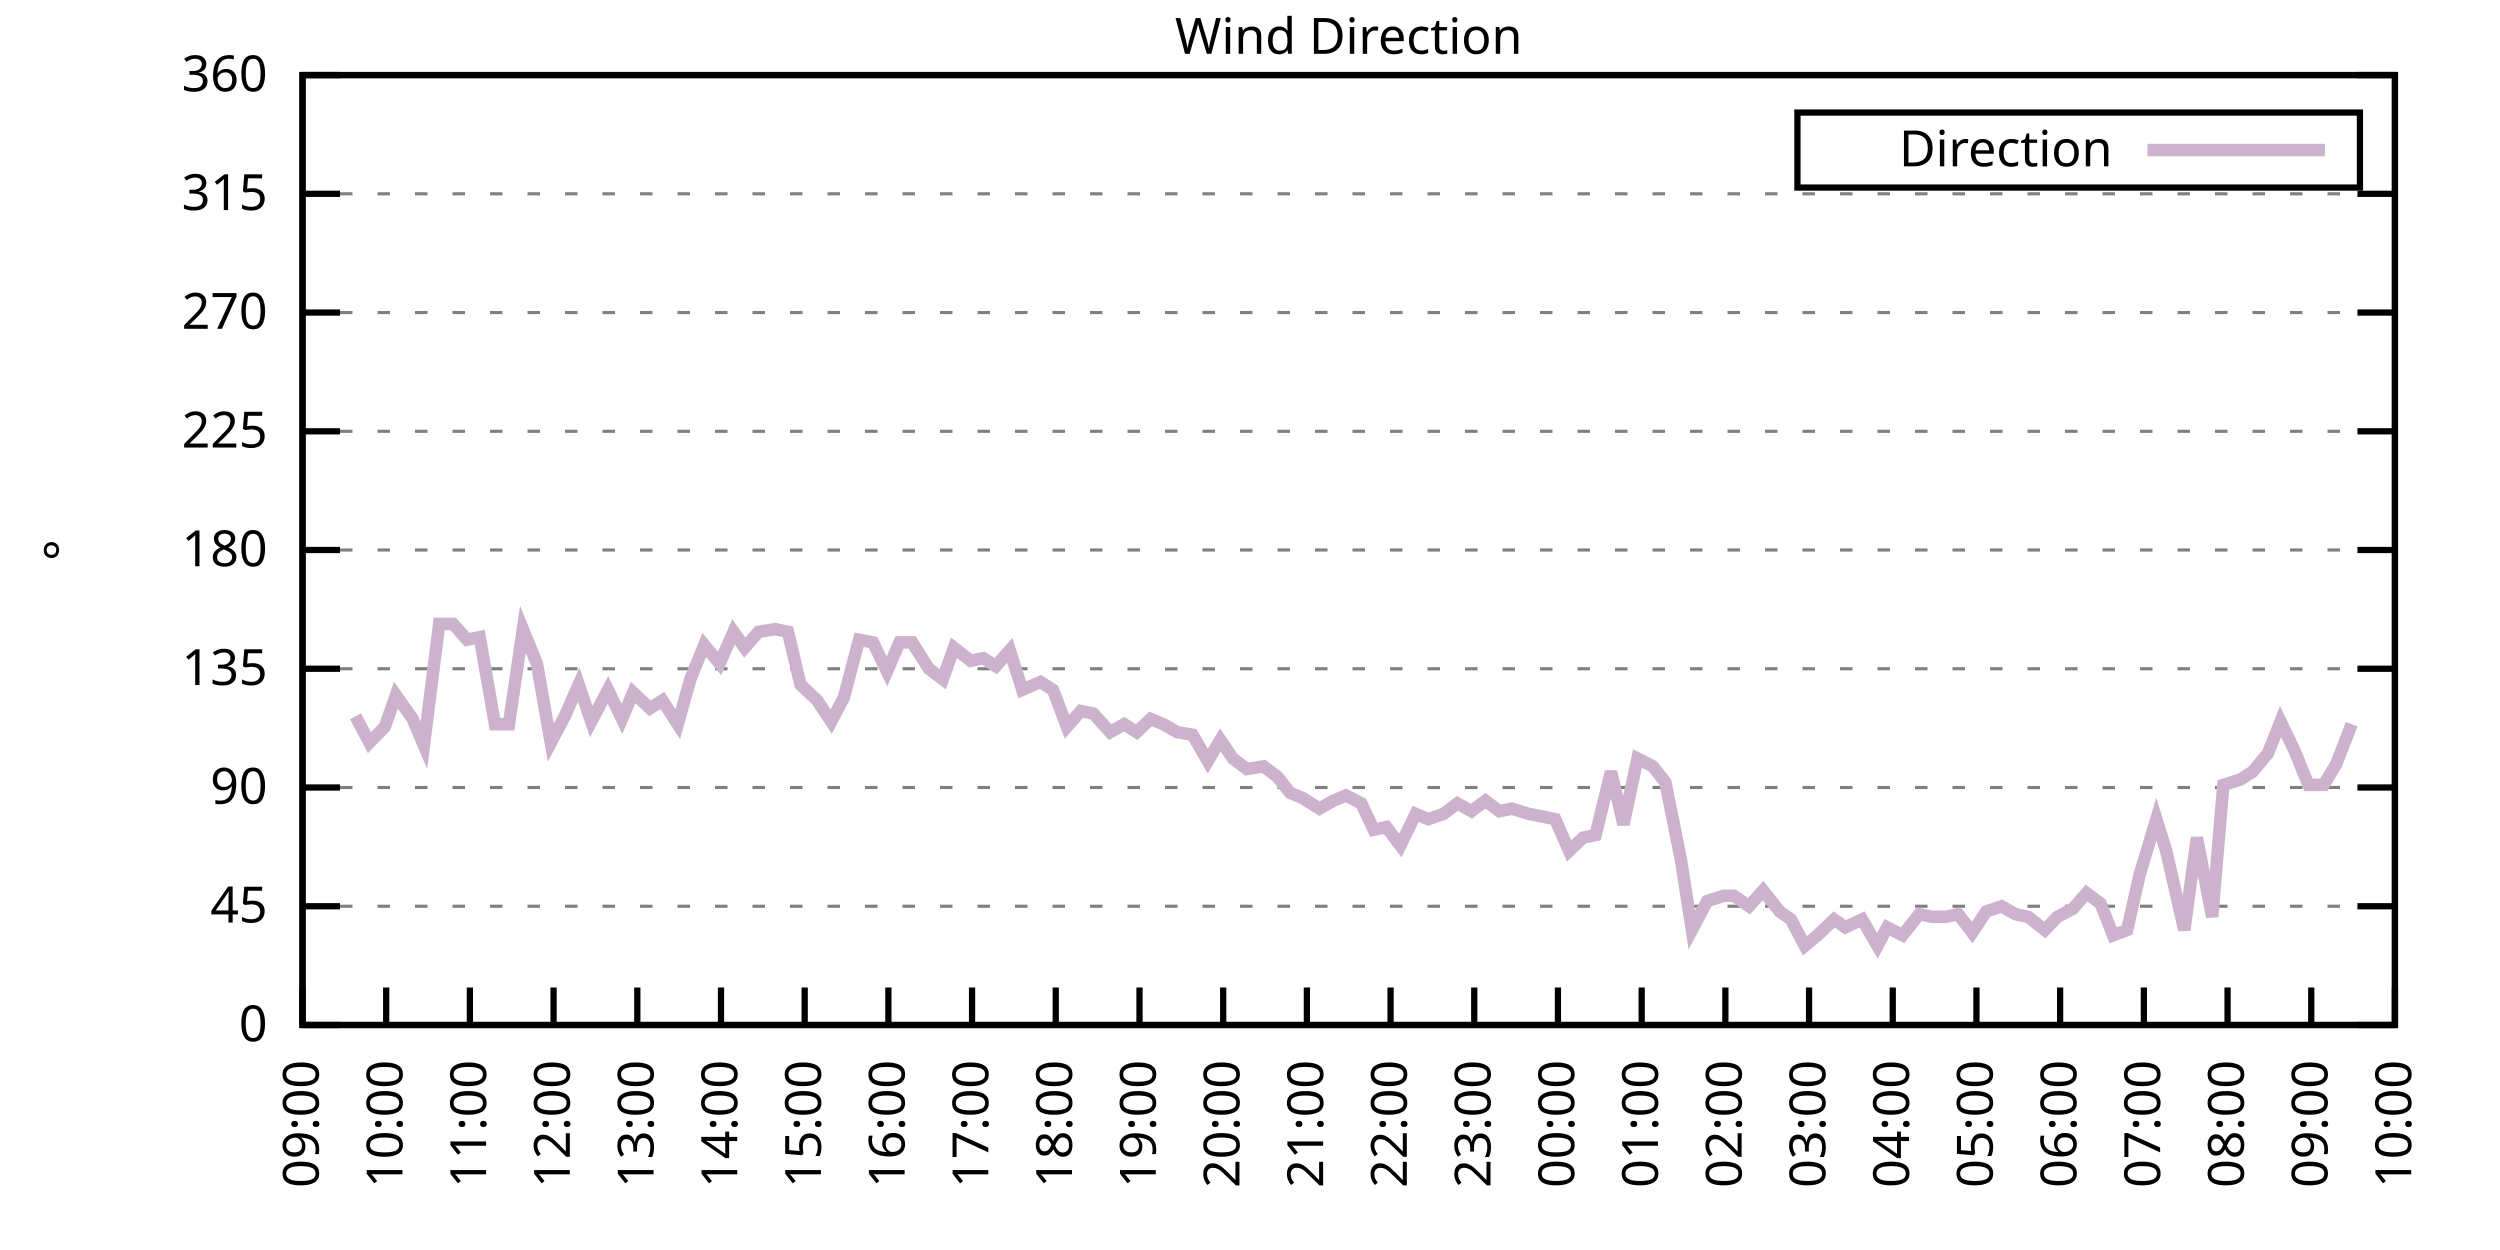
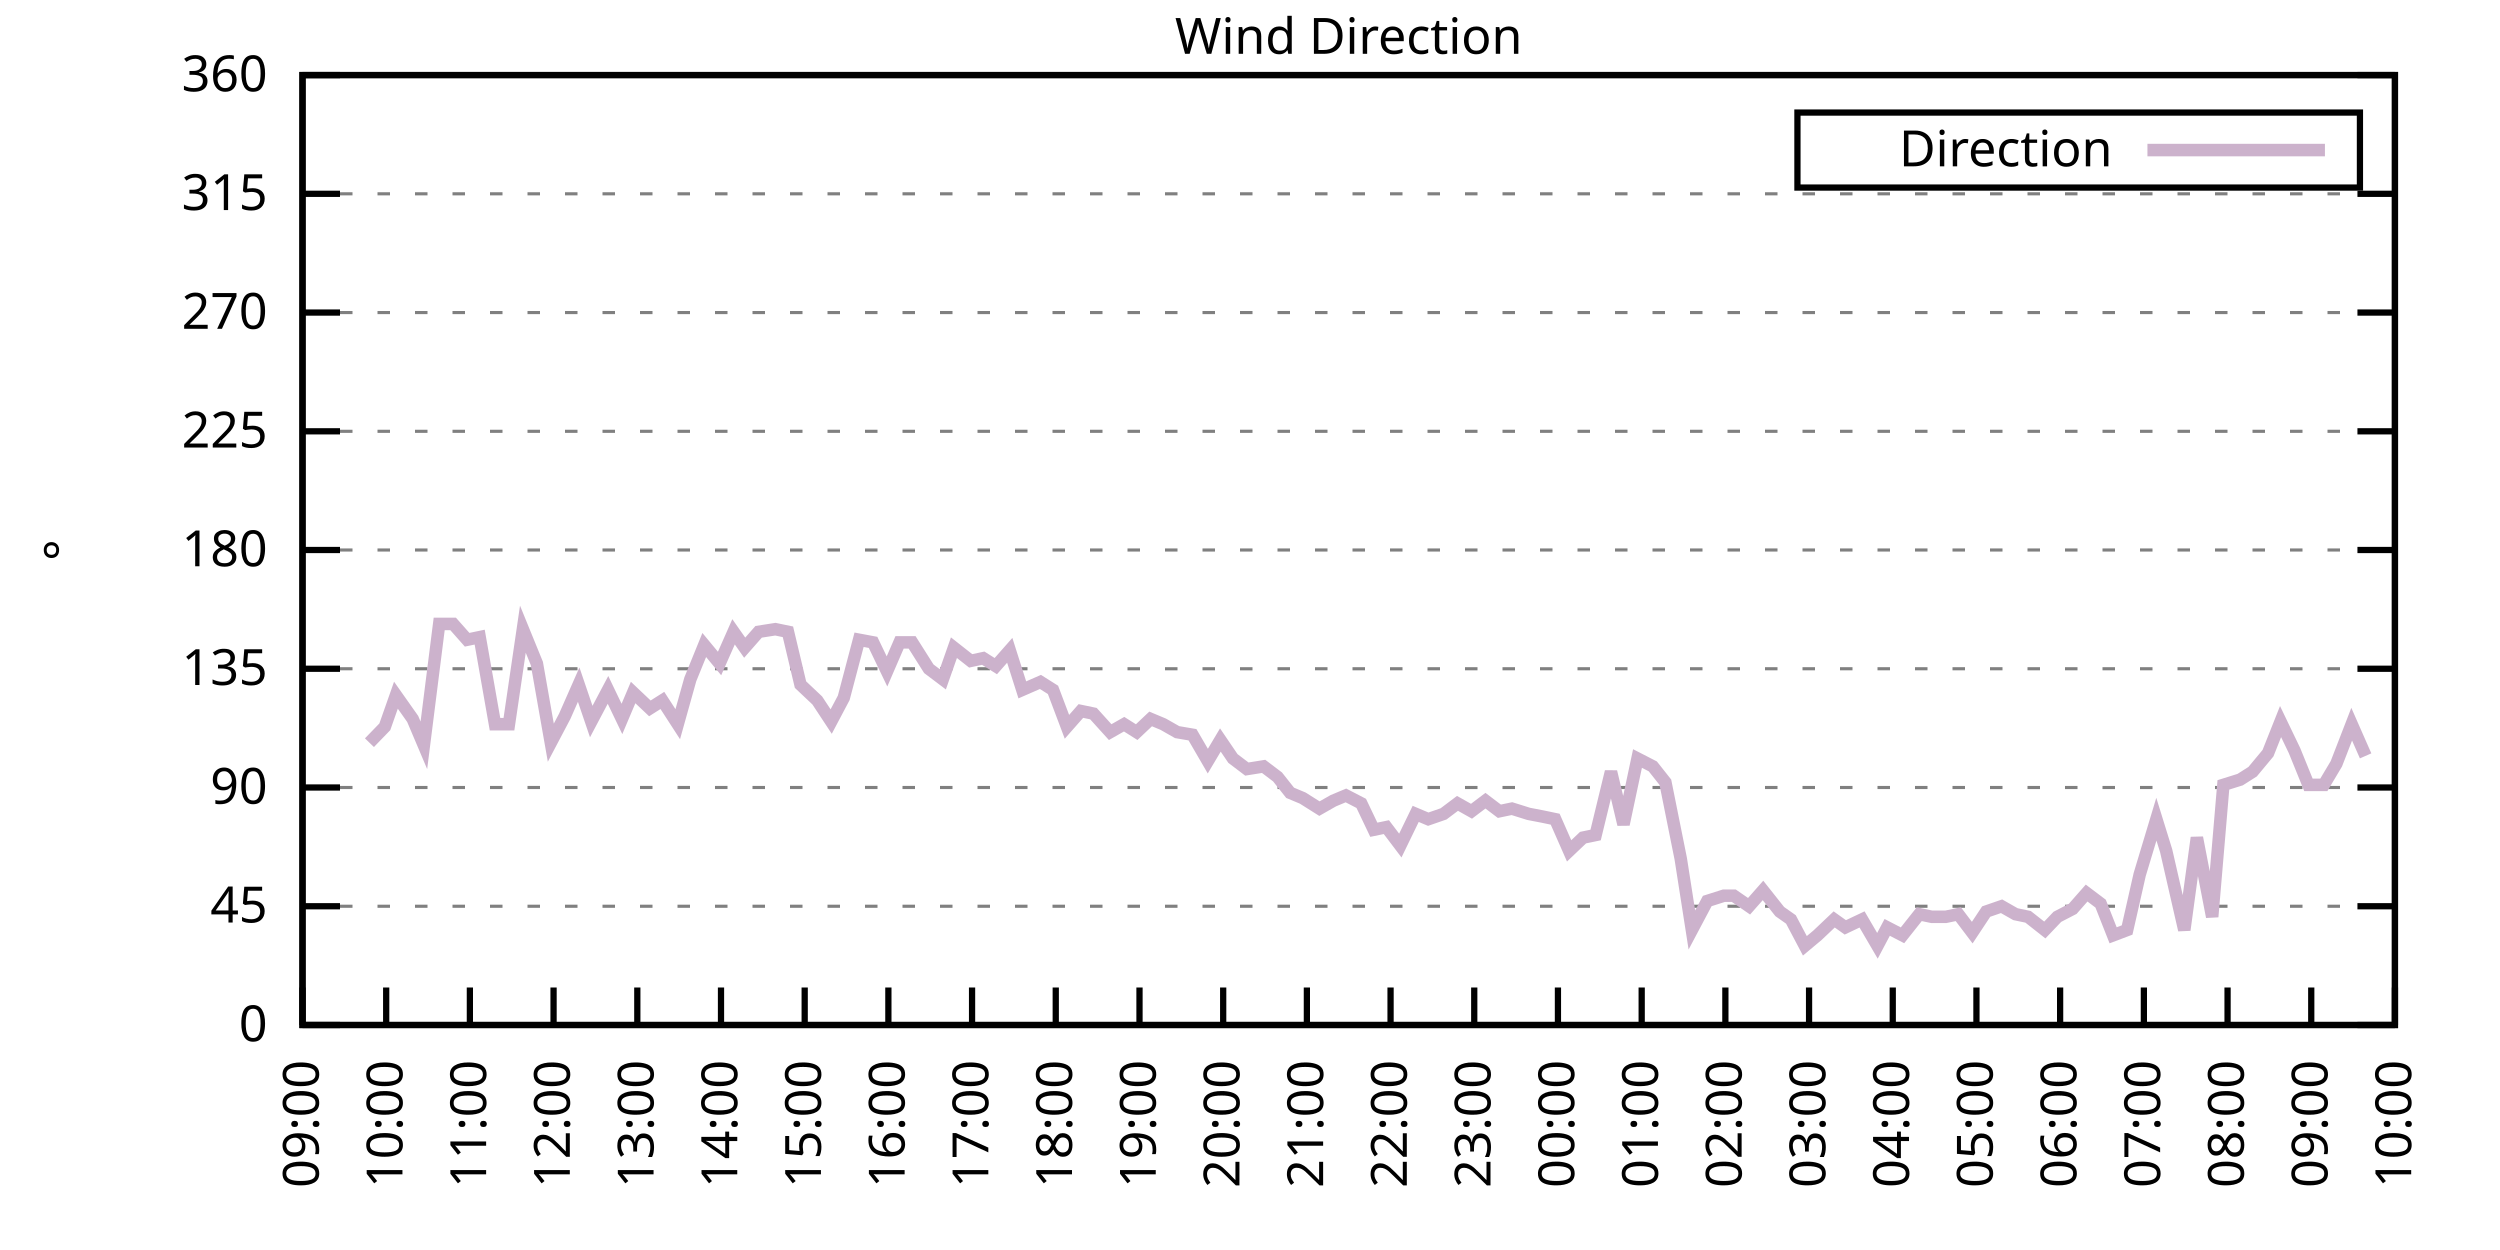
<svg xmlns="http://www.w3.org/2000/svg" xmlns:xlink="http://www.w3.org/1999/xlink" width="400" height="200" viewBox="0 0 400 200">
  <g id="gnuplot_canvas">
    <rect x="0" y="0" width="400" height="200" fill="none" />
    <defs>
      <circle id="gpDot" r="0.5" stroke-width="0.5" stroke="currentColor" />
      <path id="gpPt0" stroke-width="0.333" stroke="currentColor" d="M-1,0 h2 M0,-1 v2" />
      <path id="gpPt1" stroke-width="0.333" stroke="currentColor" d="M-1,-1 L1,1 M1,-1 L-1,1" />
      <path id="gpPt2" stroke-width="0.333" stroke="currentColor" d="M-1,0 L1,0 M0,-1 L0,1 M-1,-1 L1,1 M-1,1 L1,-1" />
      <rect id="gpPt3" stroke-width="0.333" stroke="currentColor" x="-1" y="-1" width="2" height="2" />
      <rect id="gpPt4" stroke-width="0.333" stroke="currentColor" fill="currentColor" x="-1" y="-1" width="2" height="2" />
      <circle id="gpPt5" stroke-width="0.333" stroke="currentColor" cx="0" cy="0" r="1" />
      <use xlink:href="#gpPt5" id="gpPt6" fill="currentColor" stroke="none" />
      <path id="gpPt7" stroke-width="0.333" stroke="currentColor" d="M0,-1.33 L-1.33,0.67 L1.33,0.67 z" />
      <use xlink:href="#gpPt7" id="gpPt8" fill="currentColor" stroke="none" />
      <use xlink:href="#gpPt7" id="gpPt9" stroke="currentColor" transform="rotate(180)" />
      <use xlink:href="#gpPt9" id="gpPt10" fill="currentColor" stroke="none" />
      <use xlink:href="#gpPt3" id="gpPt11" stroke="currentColor" transform="rotate(45)" />
      <use xlink:href="#gpPt11" id="gpPt12" fill="currentColor" stroke="none" />
      <path id="gpPt13" stroke-width="0.333" stroke="currentColor" d="M0,1.330 L1.265,0.411 L0.782,-1.067 L-0.782,-1.076 L-1.265,0.411 z" />
      <use xlink:href="#gpPt13" id="gpPt14" fill="currentColor" stroke="none" />
      <filter id="textbox" filterUnits="objectBoundingBox" x="0" y="0" height="1" width="1">
        <feFlood flood-color="white" flood-opacity="1" result="bgnd" />
        <feComposite in="SourceGraphic" in2="bgnd" operator="atop" />
      </filter>
      <filter id="greybox" filterUnits="objectBoundingBox" x="0" y="0" height="1" width="1">
        <feFlood flood-color="lightgrey" flood-opacity="1" result="grey" />
        <feComposite in="SourceGraphic" in2="grey" operator="atop" />
      </filter>
    </defs>
    <g fill="none" color="white" stroke="currentColor" stroke-width="1.00" stroke-linecap="butt" stroke-linejoin="miter">
</g>
    <g fill="none" color="black" stroke="currentColor" stroke-width="1.00" stroke-linecap="butt" stroke-linejoin="miter">
      <g stroke="none" shape-rendering="crispEdges">
        <polygon fill="rgb(255, 255, 255)" points="48.40,164.00 383.18,164.00 383.18,12.02 48.40,12.02 " />
      </g>
    </g>
    <g fill="none" color="black" stroke="currentColor" stroke-width="1.00" stroke-linecap="butt" stroke-linejoin="miter">
</g>
    <g fill="none" color="black" stroke="black" stroke-width="0.50" stroke-linecap="butt" stroke-linejoin="miter">
</g>
    <g fill="none" color="gray" stroke="currentColor" stroke-width="0.50" stroke-linecap="butt" stroke-linejoin="miter">
      <path stroke="gray" stroke-dasharray="2,4" class="gridline" d="M48.40,164.00 L383.19,164.00  " />
    </g>
    <g fill="none" color="gray" stroke="gray" stroke-width="1.00" stroke-linecap="butt" stroke-linejoin="miter">
</g>
    <g fill="none" color="black" stroke="currentColor" stroke-width="1.00" stroke-linecap="butt" stroke-linejoin="miter">
      <path stroke="black" d="M48.40,164.00 L54.40,164.00 M383.19,164.00 L377.19,164.00  " />
      <g transform="translate(42.80,166.60)" stroke="none" fill="black" font-family="Sans" font-size="8.00" text-anchor="end">
        <text>
          <tspan font-family="Sans"> 0</tspan>
        </text>
      </g>
    </g>
    <g fill="none" color="black" stroke="currentColor" stroke-width="1.00" stroke-linecap="butt" stroke-linejoin="miter">
</g>
    <g fill="none" color="black" stroke="black" stroke-width="0.50" stroke-linecap="butt" stroke-linejoin="miter">
</g>
    <g fill="none" color="gray" stroke="currentColor" stroke-width="0.50" stroke-linecap="butt" stroke-linejoin="miter">
      <path stroke="gray" stroke-dasharray="2,4" class="gridline" d="M48.40,145.00 L383.19,145.00  " />
    </g>
    <g fill="none" color="gray" stroke="gray" stroke-width="1.00" stroke-linecap="butt" stroke-linejoin="miter">
</g>
    <g fill="none" color="black" stroke="currentColor" stroke-width="1.00" stroke-linecap="butt" stroke-linejoin="miter">
      <path stroke="black" d="M48.40,145.00 L54.40,145.00 M383.19,145.00 L377.19,145.00  " />
      <g transform="translate(42.80,147.60)" stroke="none" fill="black" font-family="Sans" font-size="8.00" text-anchor="end">
        <text>
          <tspan font-family="Sans"> 45</tspan>
        </text>
      </g>
    </g>
    <g fill="none" color="black" stroke="currentColor" stroke-width="1.00" stroke-linecap="butt" stroke-linejoin="miter">
</g>
    <g fill="none" color="black" stroke="black" stroke-width="0.50" stroke-linecap="butt" stroke-linejoin="miter">
</g>
    <g fill="none" color="gray" stroke="currentColor" stroke-width="0.50" stroke-linecap="butt" stroke-linejoin="miter">
      <path stroke="gray" stroke-dasharray="2,4" class="gridline" d="M48.40,126.00 L383.19,126.00  " />
    </g>
    <g fill="none" color="gray" stroke="gray" stroke-width="1.00" stroke-linecap="butt" stroke-linejoin="miter">
</g>
    <g fill="none" color="black" stroke="currentColor" stroke-width="1.00" stroke-linecap="butt" stroke-linejoin="miter">
      <path stroke="black" d="M48.40,126.00 L54.40,126.00 M383.19,126.00 L377.19,126.00  " />
      <g transform="translate(42.80,128.60)" stroke="none" fill="black" font-family="Sans" font-size="8.00" text-anchor="end">
        <text>
          <tspan font-family="Sans"> 90</tspan>
        </text>
      </g>
    </g>
    <g fill="none" color="black" stroke="currentColor" stroke-width="1.00" stroke-linecap="butt" stroke-linejoin="miter">
</g>
    <g fill="none" color="black" stroke="black" stroke-width="0.50" stroke-linecap="butt" stroke-linejoin="miter">
</g>
    <g fill="none" color="gray" stroke="currentColor" stroke-width="0.50" stroke-linecap="butt" stroke-linejoin="miter">
      <path stroke="gray" stroke-dasharray="2,4" class="gridline" d="M48.40,107.00 L383.19,107.00  " />
    </g>
    <g fill="none" color="gray" stroke="gray" stroke-width="1.00" stroke-linecap="butt" stroke-linejoin="miter">
</g>
    <g fill="none" color="black" stroke="currentColor" stroke-width="1.00" stroke-linecap="butt" stroke-linejoin="miter">
      <path stroke="black" d="M48.40,107.00 L54.40,107.00 M383.19,107.00 L377.19,107.00  " />
      <g transform="translate(42.80,109.60)" stroke="none" fill="black" font-family="Sans" font-size="8.00" text-anchor="end">
        <text>
          <tspan font-family="Sans"> 135</tspan>
        </text>
      </g>
    </g>
    <g fill="none" color="black" stroke="currentColor" stroke-width="1.00" stroke-linecap="butt" stroke-linejoin="miter">
</g>
    <g fill="none" color="black" stroke="black" stroke-width="0.50" stroke-linecap="butt" stroke-linejoin="miter">
</g>
    <g fill="none" color="gray" stroke="currentColor" stroke-width="0.50" stroke-linecap="butt" stroke-linejoin="miter">
      <path stroke="gray" stroke-dasharray="2,4" class="gridline" d="M48.40,88.00 L383.19,88.00  " />
    </g>
    <g fill="none" color="gray" stroke="gray" stroke-width="1.00" stroke-linecap="butt" stroke-linejoin="miter">
</g>
    <g fill="none" color="black" stroke="currentColor" stroke-width="1.00" stroke-linecap="butt" stroke-linejoin="miter">
      <path stroke="black" d="M48.40,88.00 L54.40,88.00 M383.19,88.00 L377.19,88.00  " />
      <g transform="translate(42.80,90.60)" stroke="none" fill="black" font-family="Sans" font-size="8.00" text-anchor="end">
        <text>
          <tspan font-family="Sans"> 180</tspan>
        </text>
      </g>
    </g>
    <g fill="none" color="black" stroke="currentColor" stroke-width="1.00" stroke-linecap="butt" stroke-linejoin="miter">
</g>
    <g fill="none" color="black" stroke="black" stroke-width="0.50" stroke-linecap="butt" stroke-linejoin="miter">
</g>
    <g fill="none" color="gray" stroke="currentColor" stroke-width="0.50" stroke-linecap="butt" stroke-linejoin="miter">
      <path stroke="gray" stroke-dasharray="2,4" class="gridline" d="M48.40,69.01 L383.19,69.01  " />
    </g>
    <g fill="none" color="gray" stroke="gray" stroke-width="1.00" stroke-linecap="butt" stroke-linejoin="miter">
</g>
    <g fill="none" color="black" stroke="currentColor" stroke-width="1.00" stroke-linecap="butt" stroke-linejoin="miter">
      <path stroke="black" d="M48.40,69.01 L54.40,69.01 M383.19,69.01 L377.19,69.01  " />
      <g transform="translate(42.80,71.61)" stroke="none" fill="black" font-family="Sans" font-size="8.00" text-anchor="end">
        <text>
          <tspan font-family="Sans"> 225</tspan>
        </text>
      </g>
    </g>
    <g fill="none" color="black" stroke="currentColor" stroke-width="1.00" stroke-linecap="butt" stroke-linejoin="miter">
</g>
    <g fill="none" color="black" stroke="black" stroke-width="0.50" stroke-linecap="butt" stroke-linejoin="miter">
</g>
    <g fill="none" color="gray" stroke="currentColor" stroke-width="0.50" stroke-linecap="butt" stroke-linejoin="miter">
      <path stroke="gray" stroke-dasharray="2,4" class="gridline" d="M48.40,50.01 L383.19,50.01  " />
    </g>
    <g fill="none" color="gray" stroke="gray" stroke-width="1.00" stroke-linecap="butt" stroke-linejoin="miter">
</g>
    <g fill="none" color="black" stroke="currentColor" stroke-width="1.00" stroke-linecap="butt" stroke-linejoin="miter">
      <path stroke="black" d="M48.40,50.01 L54.40,50.01 M383.19,50.01 L377.19,50.01  " />
      <g transform="translate(42.80,52.61)" stroke="none" fill="black" font-family="Sans" font-size="8.00" text-anchor="end">
        <text>
          <tspan font-family="Sans"> 270</tspan>
        </text>
      </g>
    </g>
    <g fill="none" color="black" stroke="currentColor" stroke-width="1.00" stroke-linecap="butt" stroke-linejoin="miter">
</g>
    <g fill="none" color="black" stroke="black" stroke-width="0.50" stroke-linecap="butt" stroke-linejoin="miter">
</g>
    <g fill="none" color="gray" stroke="currentColor" stroke-width="0.50" stroke-linecap="butt" stroke-linejoin="miter">
      <path stroke="gray" stroke-dasharray="2,4" class="gridline" d="M48.40,31.01 L383.19,31.01  " />
    </g>
    <g fill="none" color="gray" stroke="gray" stroke-width="1.00" stroke-linecap="butt" stroke-linejoin="miter">
</g>
    <g fill="none" color="black" stroke="currentColor" stroke-width="1.00" stroke-linecap="butt" stroke-linejoin="miter">
      <path stroke="black" d="M48.40,31.01 L54.40,31.01 M383.19,31.01 L377.19,31.01  " />
      <g transform="translate(42.80,33.61)" stroke="none" fill="black" font-family="Sans" font-size="8.00" text-anchor="end">
        <text>
          <tspan font-family="Sans"> 315</tspan>
        </text>
      </g>
    </g>
    <g fill="none" color="black" stroke="currentColor" stroke-width="1.00" stroke-linecap="butt" stroke-linejoin="miter">
</g>
    <g fill="none" color="black" stroke="black" stroke-width="0.50" stroke-linecap="butt" stroke-linejoin="miter">
</g>
    <g fill="none" color="gray" stroke="currentColor" stroke-width="0.50" stroke-linecap="butt" stroke-linejoin="miter">
      <path stroke="gray" stroke-dasharray="2,4" class="gridline" d="M48.40,12.01 L383.19,12.01  " />
    </g>
    <g fill="none" color="gray" stroke="gray" stroke-width="1.00" stroke-linecap="butt" stroke-linejoin="miter">
</g>
    <g fill="none" color="black" stroke="currentColor" stroke-width="1.00" stroke-linecap="butt" stroke-linejoin="miter">
      <path stroke="black" d="M48.40,12.01 L54.40,12.01 M383.19,12.01 L377.19,12.01  " />
      <g transform="translate(42.80,14.61)" stroke="none" fill="black" font-family="Sans" font-size="8.00" text-anchor="end">
        <text>
          <tspan font-family="Sans"> 360</tspan>
        </text>
      </g>
    </g>
    <g fill="none" color="black" stroke="currentColor" stroke-width="1.00" stroke-linecap="butt" stroke-linejoin="miter">
      <path stroke="black" d="M48.40,164.00 L48.40,158.00  " />
      <g transform="translate(51.00,169.60) rotate(270.00)" stroke="none" fill="black" font-family="Sans" font-size="8.00" text-anchor="end">
        <text>
          <tspan font-family="Sans">09:00</tspan>
        </text>
      </g>
    </g>
    <g fill="none" color="black" stroke="currentColor" stroke-width="1.00" stroke-linecap="butt" stroke-linejoin="miter">
      <path stroke="black" d="M61.79,164.00 L61.79,158.00  " />
      <g transform="translate(64.39,169.60) rotate(270.00)" stroke="none" fill="black" font-family="Sans" font-size="8.00" text-anchor="end">
        <text>
          <tspan font-family="Sans">10:00</tspan>
        </text>
      </g>
    </g>
    <g fill="none" color="black" stroke="currentColor" stroke-width="1.00" stroke-linecap="butt" stroke-linejoin="miter">
      <path stroke="black" d="M75.18,164.00 L75.18,158.00  " />
      <g transform="translate(77.78,169.60) rotate(270.00)" stroke="none" fill="black" font-family="Sans" font-size="8.00" text-anchor="end">
        <text>
          <tspan font-family="Sans">11:00</tspan>
        </text>
      </g>
    </g>
    <g fill="none" color="black" stroke="currentColor" stroke-width="1.00" stroke-linecap="butt" stroke-linejoin="miter">
      <path stroke="black" d="M88.57,164.00 L88.57,158.00  " />
      <g transform="translate(91.17,169.60) rotate(270.00)" stroke="none" fill="black" font-family="Sans" font-size="8.00" text-anchor="end">
        <text>
          <tspan font-family="Sans">12:00</tspan>
        </text>
      </g>
    </g>
    <g fill="none" color="black" stroke="currentColor" stroke-width="1.00" stroke-linecap="butt" stroke-linejoin="miter">
      <path stroke="black" d="M101.97,164.00 L101.97,158.00  " />
      <g transform="translate(104.57,169.60) rotate(270.00)" stroke="none" fill="black" font-family="Sans" font-size="8.00" text-anchor="end">
        <text>
          <tspan font-family="Sans">13:00</tspan>
        </text>
      </g>
    </g>
    <g fill="none" color="black" stroke="currentColor" stroke-width="1.00" stroke-linecap="butt" stroke-linejoin="miter">
      <path stroke="black" d="M115.36,164.00 L115.36,158.00  " />
      <g transform="translate(117.96,169.60) rotate(270.00)" stroke="none" fill="black" font-family="Sans" font-size="8.00" text-anchor="end">
        <text>
          <tspan font-family="Sans">14:00</tspan>
        </text>
      </g>
    </g>
    <g fill="none" color="black" stroke="currentColor" stroke-width="1.00" stroke-linecap="butt" stroke-linejoin="miter">
      <path stroke="black" d="M128.75,164.00 L128.75,158.00  " />
      <g transform="translate(131.35,169.60) rotate(270.00)" stroke="none" fill="black" font-family="Sans" font-size="8.00" text-anchor="end">
        <text>
          <tspan font-family="Sans">15:00</tspan>
        </text>
      </g>
    </g>
    <g fill="none" color="black" stroke="currentColor" stroke-width="1.00" stroke-linecap="butt" stroke-linejoin="miter">
      <path stroke="black" d="M142.14,164.00 L142.14,158.00  " />
      <g transform="translate(144.74,169.60) rotate(270.00)" stroke="none" fill="black" font-family="Sans" font-size="8.00" text-anchor="end">
        <text>
          <tspan font-family="Sans">16:00</tspan>
        </text>
      </g>
    </g>
    <g fill="none" color="black" stroke="currentColor" stroke-width="1.00" stroke-linecap="butt" stroke-linejoin="miter">
      <path stroke="black" d="M155.53,164.00 L155.53,158.00  " />
      <g transform="translate(158.13,169.60) rotate(270.00)" stroke="none" fill="black" font-family="Sans" font-size="8.00" text-anchor="end">
        <text>
          <tspan font-family="Sans">17:00</tspan>
        </text>
      </g>
    </g>
    <g fill="none" color="black" stroke="currentColor" stroke-width="1.00" stroke-linecap="butt" stroke-linejoin="miter">
      <path stroke="black" d="M168.92,164.00 L168.92,158.00  " />
      <g transform="translate(171.52,169.60) rotate(270.00)" stroke="none" fill="black" font-family="Sans" font-size="8.00" text-anchor="end">
        <text>
          <tspan font-family="Sans">18:00</tspan>
        </text>
      </g>
    </g>
    <g fill="none" color="black" stroke="currentColor" stroke-width="1.00" stroke-linecap="butt" stroke-linejoin="miter">
      <path stroke="black" d="M182.32,164.00 L182.32,158.00  " />
      <g transform="translate(184.92,169.60) rotate(270.00)" stroke="none" fill="black" font-family="Sans" font-size="8.00" text-anchor="end">
        <text>
          <tspan font-family="Sans">19:00</tspan>
        </text>
      </g>
    </g>
    <g fill="none" color="black" stroke="currentColor" stroke-width="1.00" stroke-linecap="butt" stroke-linejoin="miter">
      <path stroke="black" d="M195.71,164.00 L195.71,158.00  " />
      <g transform="translate(198.31,169.60) rotate(270.00)" stroke="none" fill="black" font-family="Sans" font-size="8.00" text-anchor="end">
        <text>
          <tspan font-family="Sans">20:00</tspan>
        </text>
      </g>
    </g>
    <g fill="none" color="black" stroke="currentColor" stroke-width="1.00" stroke-linecap="butt" stroke-linejoin="miter">
      <path stroke="black" d="M209.10,164.00 L209.10,158.00  " />
      <g transform="translate(211.70,169.60) rotate(270.00)" stroke="none" fill="black" font-family="Sans" font-size="8.00" text-anchor="end">
        <text>
          <tspan font-family="Sans">21:00</tspan>
        </text>
      </g>
    </g>
    <g fill="none" color="black" stroke="currentColor" stroke-width="1.00" stroke-linecap="butt" stroke-linejoin="miter">
      <path stroke="black" d="M222.49,164.00 L222.49,158.00  " />
      <g transform="translate(225.09,169.60) rotate(270.00)" stroke="none" fill="black" font-family="Sans" font-size="8.00" text-anchor="end">
        <text>
          <tspan font-family="Sans">22:00</tspan>
        </text>
      </g>
    </g>
    <g fill="none" color="black" stroke="currentColor" stroke-width="1.00" stroke-linecap="butt" stroke-linejoin="miter">
      <path stroke="black" d="M235.88,164.00 L235.88,158.00  " />
      <g transform="translate(238.48,169.60) rotate(270.00)" stroke="none" fill="black" font-family="Sans" font-size="8.00" text-anchor="end">
        <text>
          <tspan font-family="Sans">23:00</tspan>
        </text>
      </g>
    </g>
    <g fill="none" color="black" stroke="currentColor" stroke-width="1.00" stroke-linecap="butt" stroke-linejoin="miter">
      <path stroke="black" d="M249.27,164.00 L249.27,158.00  " />
      <g transform="translate(251.87,169.60) rotate(270.00)" stroke="none" fill="black" font-family="Sans" font-size="8.00" text-anchor="end">
        <text>
          <tspan font-family="Sans">00:00</tspan>
        </text>
      </g>
    </g>
    <g fill="none" color="black" stroke="currentColor" stroke-width="1.00" stroke-linecap="butt" stroke-linejoin="miter">
      <path stroke="black" d="M262.67,164.00 L262.67,158.00  " />
      <g transform="translate(265.27,169.60) rotate(270.00)" stroke="none" fill="black" font-family="Sans" font-size="8.00" text-anchor="end">
        <text>
          <tspan font-family="Sans">01:00</tspan>
        </text>
      </g>
    </g>
    <g fill="none" color="black" stroke="currentColor" stroke-width="1.00" stroke-linecap="butt" stroke-linejoin="miter">
      <path stroke="black" d="M276.06,164.00 L276.06,158.00  " />
      <g transform="translate(278.66,169.60) rotate(270.00)" stroke="none" fill="black" font-family="Sans" font-size="8.00" text-anchor="end">
        <text>
          <tspan font-family="Sans">02:00</tspan>
        </text>
      </g>
    </g>
    <g fill="none" color="black" stroke="currentColor" stroke-width="1.00" stroke-linecap="butt" stroke-linejoin="miter">
      <path stroke="black" d="M289.45,164.00 L289.45,158.00  " />
      <g transform="translate(292.05,169.60) rotate(270.00)" stroke="none" fill="black" font-family="Sans" font-size="8.00" text-anchor="end">
        <text>
          <tspan font-family="Sans">03:00</tspan>
        </text>
      </g>
    </g>
    <g fill="none" color="black" stroke="currentColor" stroke-width="1.00" stroke-linecap="butt" stroke-linejoin="miter">
      <path stroke="black" d="M302.84,164.00 L302.84,158.00  " />
      <g transform="translate(305.44,169.60) rotate(270.00)" stroke="none" fill="black" font-family="Sans" font-size="8.00" text-anchor="end">
        <text>
          <tspan font-family="Sans">04:00</tspan>
        </text>
      </g>
    </g>
    <g fill="none" color="black" stroke="currentColor" stroke-width="1.00" stroke-linecap="butt" stroke-linejoin="miter">
      <path stroke="black" d="M316.23,164.00 L316.23,158.00  " />
      <g transform="translate(318.83,169.60) rotate(270.00)" stroke="none" fill="black" font-family="Sans" font-size="8.00" text-anchor="end">
        <text>
          <tspan font-family="Sans">05:00</tspan>
        </text>
      </g>
    </g>
    <g fill="none" color="black" stroke="currentColor" stroke-width="1.00" stroke-linecap="butt" stroke-linejoin="miter">
      <path stroke="black" d="M329.62,164.00 L329.62,158.00  " />
      <g transform="translate(332.22,169.60) rotate(270.00)" stroke="none" fill="black" font-family="Sans" font-size="8.00" text-anchor="end">
        <text>
          <tspan font-family="Sans">06:00</tspan>
        </text>
      </g>
    </g>
    <g fill="none" color="black" stroke="currentColor" stroke-width="1.00" stroke-linecap="butt" stroke-linejoin="miter">
      <path stroke="black" d="M343.02,164.00 L343.02,158.00  " />
      <g transform="translate(345.62,169.60) rotate(270.00)" stroke="none" fill="black" font-family="Sans" font-size="8.00" text-anchor="end">
        <text>
          <tspan font-family="Sans">07:00</tspan>
        </text>
      </g>
    </g>
    <g fill="none" color="black" stroke="currentColor" stroke-width="1.00" stroke-linecap="butt" stroke-linejoin="miter">
      <path stroke="black" d="M356.41,164.00 L356.41,158.00  " />
      <g transform="translate(359.01,169.60) rotate(270.00)" stroke="none" fill="black" font-family="Sans" font-size="8.00" text-anchor="end">
        <text>
          <tspan font-family="Sans">08:00</tspan>
        </text>
      </g>
    </g>
    <g fill="none" color="black" stroke="currentColor" stroke-width="1.00" stroke-linecap="butt" stroke-linejoin="miter">
      <path stroke="black" d="M369.80,164.00 L369.80,158.00  " />
      <g transform="translate(372.40,169.60) rotate(270.00)" stroke="none" fill="black" font-family="Sans" font-size="8.00" text-anchor="end">
        <text>
          <tspan font-family="Sans">09:00</tspan>
        </text>
      </g>
    </g>
    <g fill="none" color="black" stroke="currentColor" stroke-width="1.00" stroke-linecap="butt" stroke-linejoin="miter">
      <path stroke="black" d="M383.19,164.00 L383.19,158.00  " />
      <g transform="translate(385.79,169.60) rotate(270.00)" stroke="none" fill="black" font-family="Sans" font-size="8.00" text-anchor="end">
        <text>
          <tspan font-family="Sans">10:00</tspan>
        </text>
      </g>
    </g>
    <g fill="none" color="black" stroke="currentColor" stroke-width="1.00" stroke-linecap="butt" stroke-linejoin="miter">
</g>
    <g fill="none" color="black" stroke="currentColor" stroke-width="1.00" stroke-linecap="butt" stroke-linejoin="miter">
      <path stroke="black" d="M48.40,12.01 L48.40,164.00 L383.19,164.00 L383.19,12.01 L48.40,12.01 Z  " />
    </g>
    <g fill="none" color="black" stroke="currentColor" stroke-width="1.00" stroke-linecap="butt" stroke-linejoin="miter">
</g>
    <g fill="none" color="black" stroke="currentColor" stroke-width="1.00" stroke-linecap="butt" stroke-linejoin="miter">
      <path stroke="black" d="M287.59,30.01 L287.59,18.01 L377.59,18.01 L377.59,30.01 L287.59,30.01 Z  " />
    </g>
    <g id="Wind_direction_plot_1">
      <g fill="none" color="white" stroke="black" stroke-width="2.00" stroke-linecap="butt" stroke-linejoin="miter">
</g>
      <g fill="none" color="black" stroke="currentColor" stroke-width="2.00" stroke-linecap="butt" stroke-linejoin="miter">
        <g transform="translate(337.99,26.61)" stroke="none" fill="black" font-family="Sans" font-size="8.00" text-anchor="end">
          <text>
            <tspan font-family="Sans">Direction</tspan>
          </text>
        </g>
      </g>
      <g fill="none" color="black" stroke="currentColor" stroke-width="2.00" stroke-linecap="butt" stroke-linejoin="miter">
-         <path stroke="rgb(204, 178, 204)" d="M343.59,24.01 L371.99,24.01 M56.88,114.60 L59.11,118.83 L61.57,116.29 L63.35,111.23 L66.03,115.03 L67.82,119.25   L70.27,99.83 L72.50,99.83 L74.74,102.36 L76.75,101.94 L79.20,115.87 L81.43,115.87 L83.66,100.67 L85.90,106.16   L88.13,118.83 L90.36,114.60 L92.59,109.54 L94.60,115.45 L97.28,110.38 L99.51,115.03 L101.30,110.80 L103.98,113.34   L105.98,112.07 L108.44,115.87 L110.45,108.69 L112.68,103.20 L115.13,106.16 L117.37,101.09 L119.15,103.63 L121.38,101.09   L124.06,100.67 L126.07,101.09 L128.08,109.54 L130.76,112.07 L132.99,115.45 L135.00,111.65 L137.45,102.36 L139.69,102.78   L141.92,107.43 L143.93,102.78 L145.94,102.78 L148.61,107.00 L150.85,108.69 L152.63,103.63 L155.31,105.74 L157.32,105.31   L159.33,106.58 L161.56,104.05 L163.57,110.38 L166.47,109.11 L168.48,110.38 L170.71,116.29 L172.94,113.76 L174.95,114.18   L177.63,117.14 L179.86,115.87 L181.87,117.14 L184.10,115.03 L186.11,115.87 L188.34,117.14 L190.80,117.56 L193.25,121.78   L195.26,118.40 L197.27,121.36 L199.50,123.05 L202.18,122.62 L204.41,124.31 L206.42,126.85 L208.43,127.69 L211.11,129.38   L213.34,128.11 L215.35,127.27 L217.80,128.54 L219.81,132.76 L221.82,132.34 L224.05,135.29 L226.51,130.22 L228.52,131.07   L230.97,130.22 L233.20,128.54 L235.44,129.80 L237.67,128.11 L239.90,129.80 L241.91,129.38 L244.59,130.22 L246.82,130.65   L248.83,131.07 L251.06,136.14 L253.29,134.02 L255.30,133.60 L257.76,123.47 L259.76,131.91 L262.00,121.36 L264.45,122.62   L266.46,125.16 L268.92,137.40 L270.70,148.80 L273.16,144.16 L275.83,143.31 L277.40,143.31 L279.85,145.00 L282.08,142.47   L284.76,145.85 L286.55,147.11 L288.78,151.33 L290.79,149.65 L293.47,147.11 L295.25,148.38 L297.93,147.11 L300.39,151.33   L301.95,148.38 L304.40,149.65 L307.08,146.27 L309.09,146.69 L311.32,146.69 L313.33,146.27 L315.56,149.22 L317.79,145.85   L320.25,145.00 L322.48,146.27 L324.49,146.69 L327.17,148.80 L329.18,146.69 L331.63,145.42 L333.86,142.89 L336.10,144.58   L338.10,149.65 L340.34,148.80 L342.35,139.93 L345.02,131.07 L346.59,136.14 L349.49,148.80 L351.50,134.02 L353.95,146.69   L355.74,125.58 L358.42,124.74 L360.42,123.47 L362.88,120.51 L364.89,115.45 L367.12,120.09 L369.35,125.58 L371.81,125.58   L373.82,122.20 L376.27,115.87  " />
+         <path stroke="rgb(204, 178, 204)" d="M343.59,24.01 L371.99,24.01 M59.11,118.83 L61.57,116.29 L63.35,111.23 L66.03,115.03 L67.82,119.25 L70.27,99.83   L72.50,99.83 L74.74,102.36 L76.75,101.94 L79.20,115.87 L81.43,115.87 L83.66,100.67 L85.90,106.16 L88.13,118.83   L90.36,114.60 L92.59,109.54 L94.60,115.45 L97.28,110.38 L99.51,115.03 L101.30,110.80 L103.98,113.34 L105.98,112.07   L108.44,115.87 L110.45,108.69 L112.68,103.20 L115.13,106.16 L117.37,101.09 L119.15,103.63 L121.38,101.09 L124.06,100.67   L126.07,101.09 L128.08,109.54 L130.76,112.07 L132.99,115.45 L135.00,111.65 L137.45,102.36 L139.69,102.78 L141.92,107.43   L143.93,102.78 L145.94,102.78 L148.61,107.00 L150.85,108.69 L152.63,103.63 L155.31,105.74 L157.32,105.31 L159.33,106.58   L161.56,104.05 L163.57,110.38 L166.47,109.11 L168.48,110.38 L170.71,116.29 L172.94,113.76 L174.95,114.18 L177.63,117.14   L179.86,115.87 L181.87,117.14 L184.10,115.03 L186.11,115.87 L188.34,117.14 L190.80,117.56 L193.25,121.78 L195.26,118.40   L197.27,121.36 L199.50,123.05 L202.18,122.62 L204.41,124.31 L206.42,126.85 L208.43,127.69 L211.11,129.38 L213.34,128.11   L215.35,127.27 L217.80,128.54 L219.81,132.76 L221.82,132.34 L224.05,135.29 L226.51,130.22 L228.52,131.07 L230.97,130.22   L233.20,128.54 L235.44,129.80 L237.67,128.11 L239.90,129.80 L241.91,129.38 L244.59,130.22 L246.82,130.65 L248.83,131.07   L251.06,136.14 L253.29,134.02 L255.30,133.60 L257.76,123.47 L259.76,131.91 L262.00,121.36 L264.45,122.62 L266.46,125.16   L268.92,137.40 L270.70,148.80 L273.16,144.16 L275.83,143.31 L277.40,143.31 L279.85,145.00 L282.08,142.47 L284.76,145.85   L286.55,147.11 L288.78,151.33 L290.79,149.65 L293.47,147.11 L295.25,148.38 L297.93,147.11 L300.39,151.33 L301.95,148.38   L304.40,149.65 L307.08,146.27 L309.09,146.69 L311.32,146.69 L313.33,146.27 L315.56,149.22 L317.79,145.85 L320.25,145.00   L322.48,146.27 L324.49,146.69 L327.17,148.80 L329.18,146.69 L331.63,145.42 L333.86,142.89 L336.10,144.58 L338.10,149.65   L340.34,148.80 L342.35,139.93 L345.02,131.07 L346.59,136.14 L349.49,148.80 L351.50,134.02 L353.95,146.69 L355.74,125.58   L358.42,124.74 L360.42,123.47 L362.88,120.51 L364.89,115.45 L367.12,120.09 L369.35,125.58 L371.81,125.58 L373.82,122.20   L376.27,115.87 L378.50,120.94  " />
      </g>
    </g>
    <g fill="none" color="black" stroke="currentColor" stroke-width="2.00" stroke-linecap="butt" stroke-linejoin="miter">
</g>
    <g fill="none" color="black" stroke="black" stroke-width="1.00" stroke-linecap="butt" stroke-linejoin="miter">
</g>
    <g fill="none" color="black" stroke="currentColor" stroke-width="1.00" stroke-linecap="butt" stroke-linejoin="miter">
      <path stroke="black" d="M48.40,12.01 L48.40,164.00 L383.19,164.00 L383.19,12.01 L48.40,12.01 Z  " />
      <g transform="translate(12.80,88.01) rotate(270.00)" stroke="none" fill="black" font-family="Sans" font-size="8.00" text-anchor="middle">
        <text>
          <tspan font-family="Sans">°</tspan>
        </text>
      </g>
    </g>
    <g fill="none" color="black" stroke="currentColor" stroke-width="1.00" stroke-linecap="butt" stroke-linejoin="miter">
</g>
    <g fill="none" color="black" stroke="currentColor" stroke-width="1.00" stroke-linecap="butt" stroke-linejoin="miter">
      <g transform="translate(215.79,8.61)" stroke="none" fill="black" font-family="Sans" font-size="8.00" text-anchor="middle">
        <text>
          <tspan font-family="Sans">Wind Direction</tspan>
        </text>
      </g>
    </g>
    <g fill="none" color="black" stroke="currentColor" stroke-width="1.00" stroke-linecap="butt" stroke-linejoin="miter">
</g>
  </g>
</svg>
